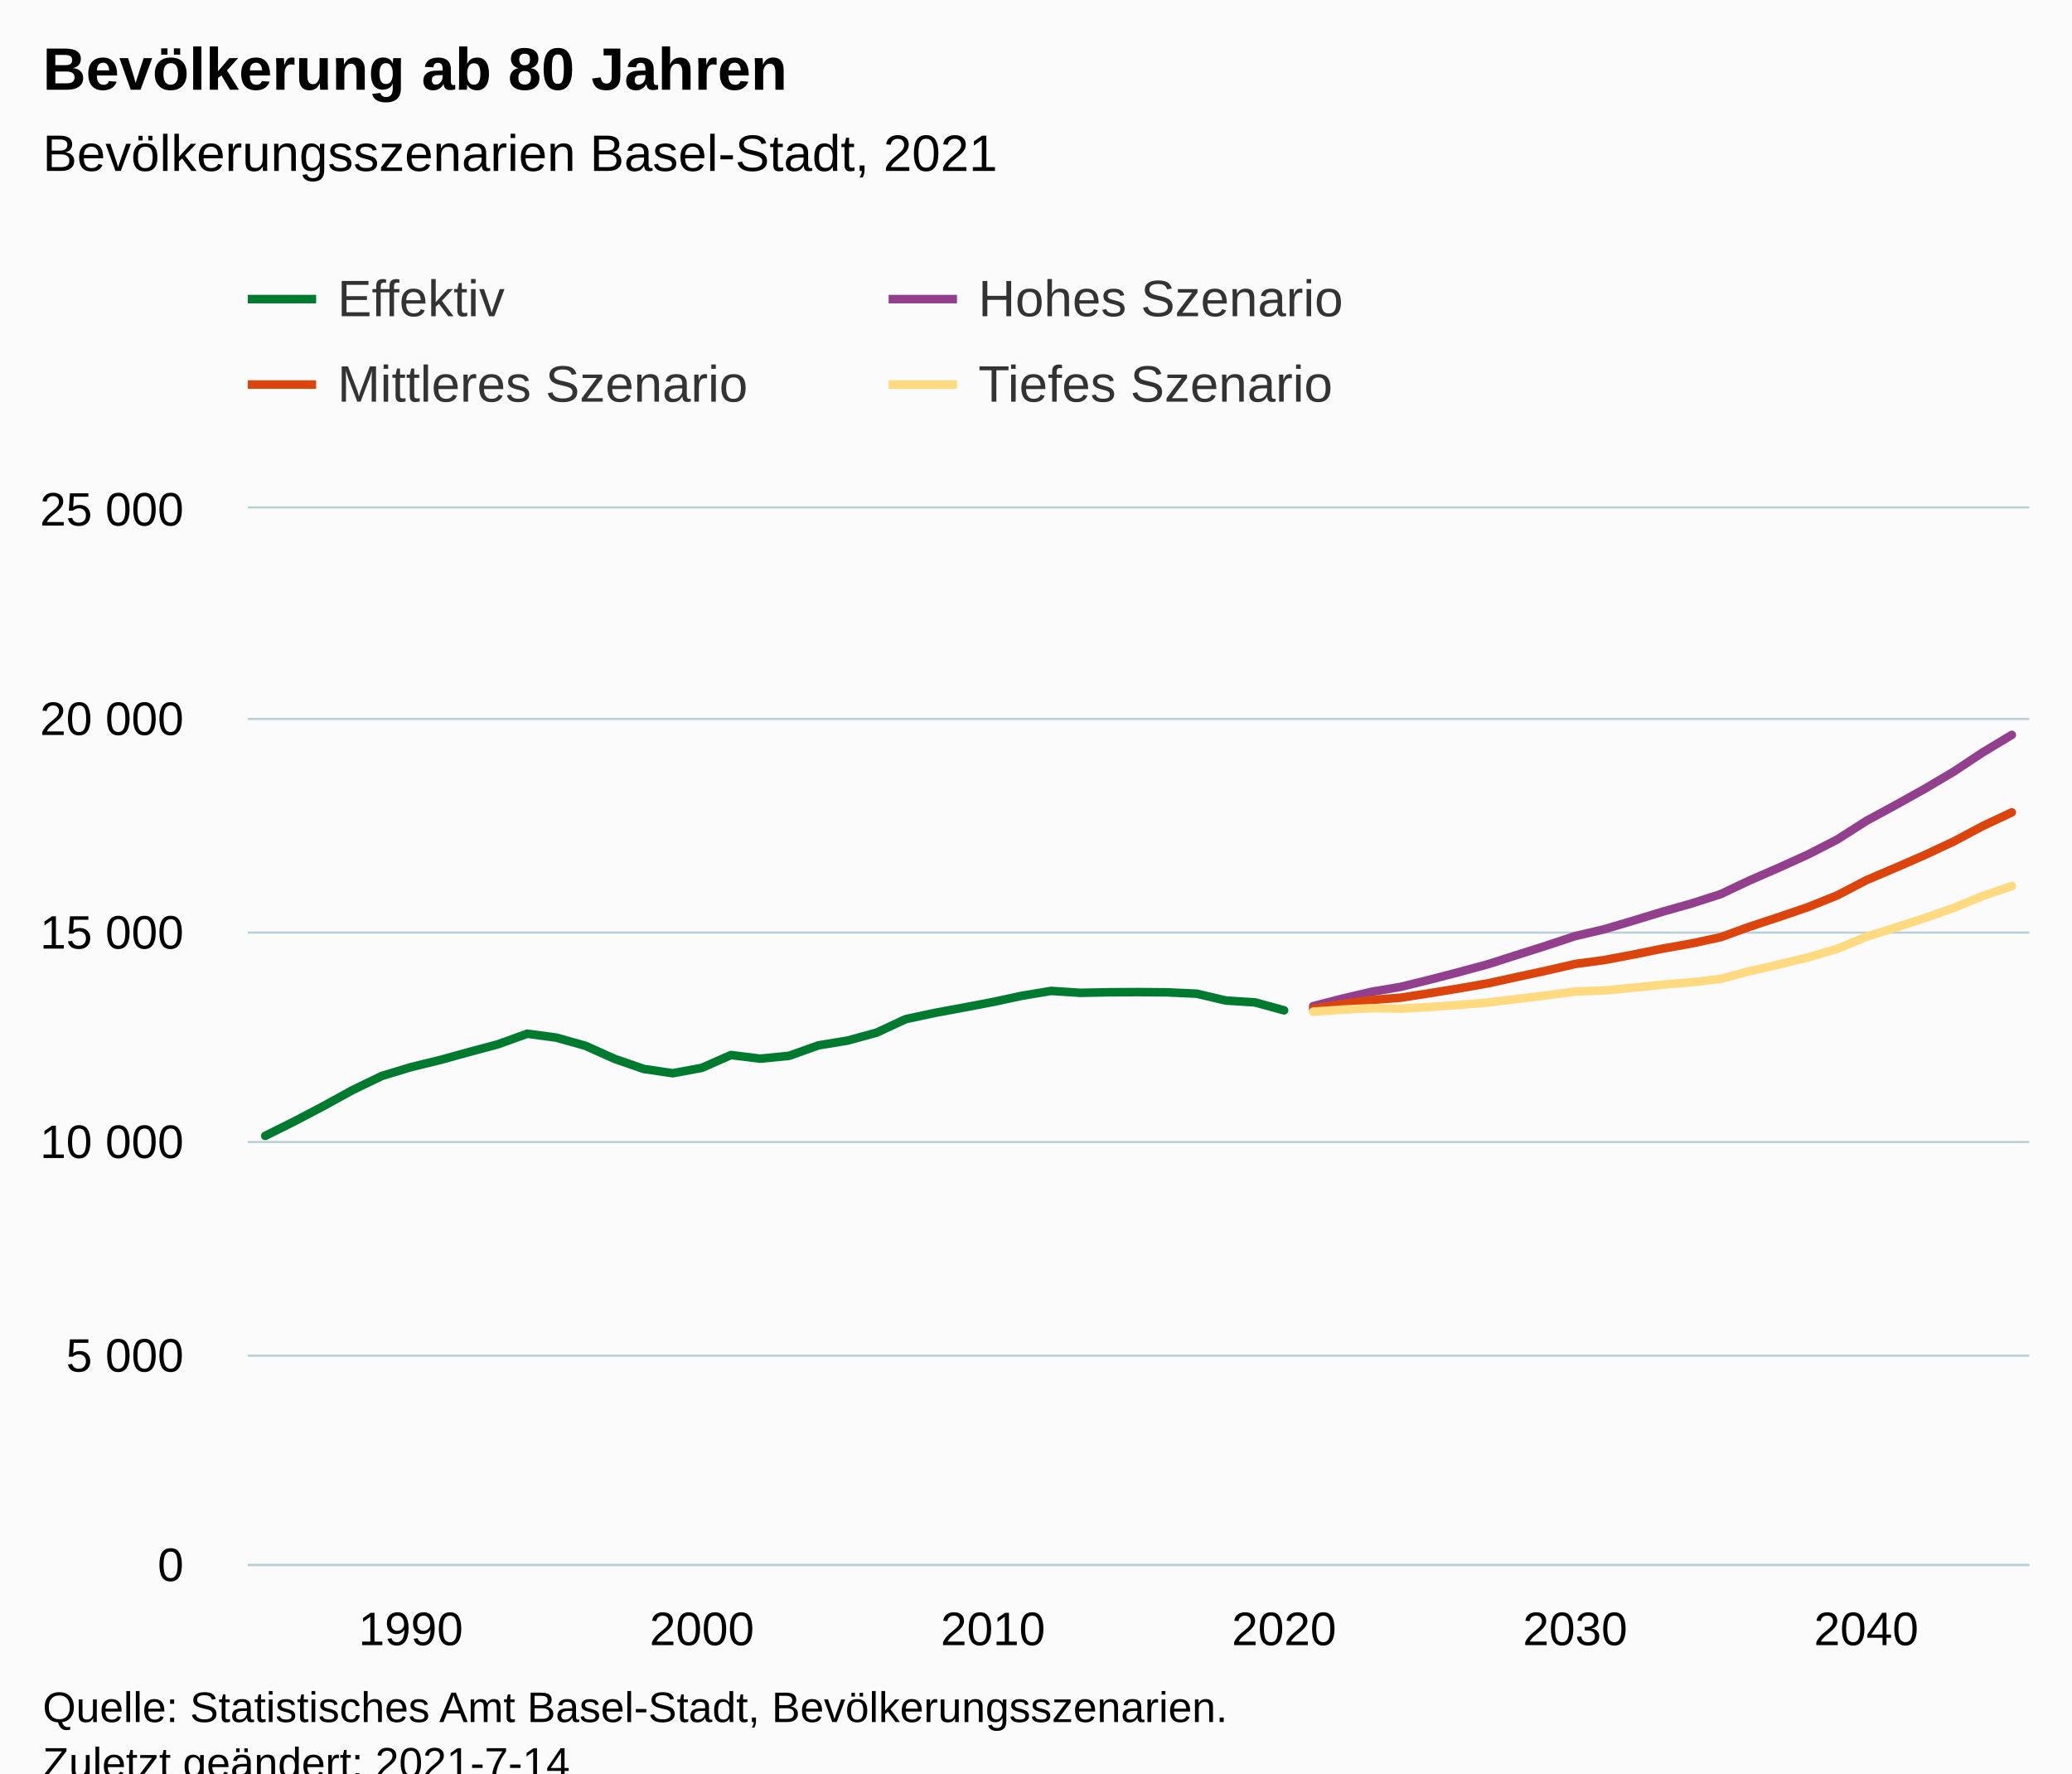
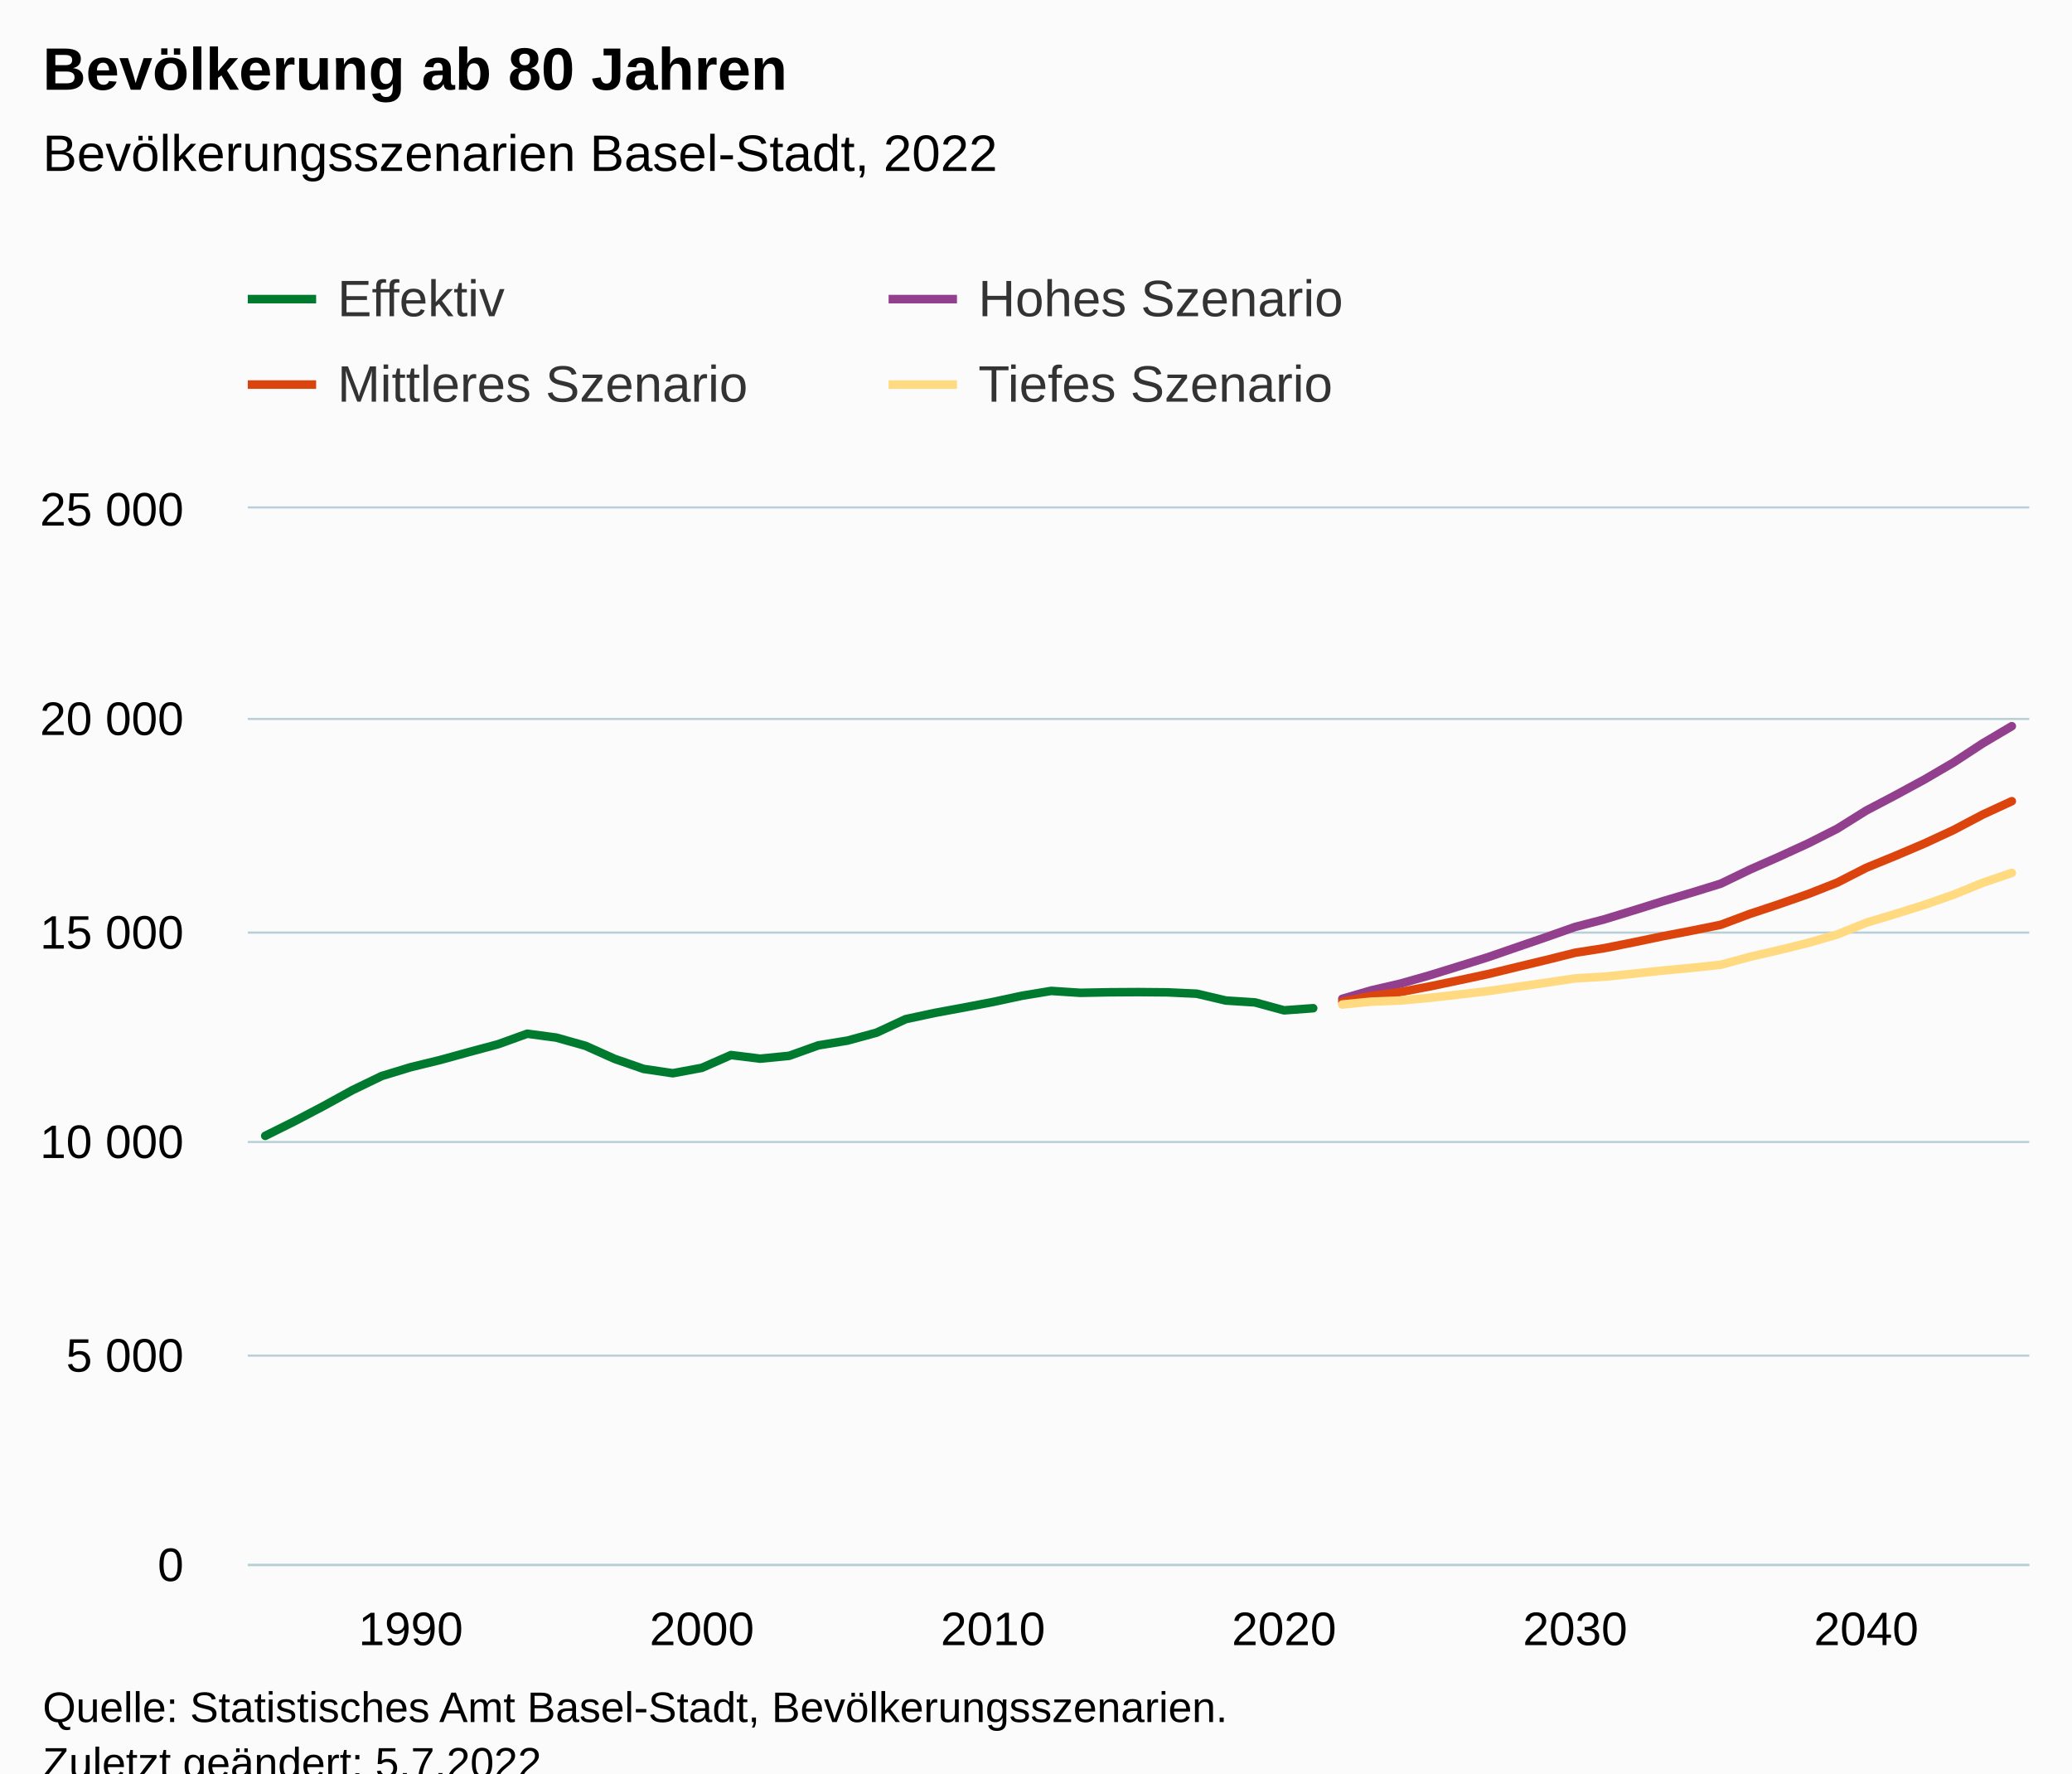
<svg xmlns="http://www.w3.org/2000/svg" version="1.1" class="highcharts-root" style="font-family:Arial;font-size:12px;" viewBox="0 0 485 415">
  <defs>
-     <clipPath id="highcharts-nn04uvq-251-">
+     <clipPath id="highcharts-g3747fu-251-">
      <rect x="0" y="0" width="417" height="247" fill="none" />
    </clipPath>
-     <clipPath id="highcharts-nn04uvq-313-">
+     <clipPath id="highcharts-g3747fu-313-">
      <rect x="0" y="0" width="417" height="247" fill="none" />
    </clipPath>
-     <clipPath id="highcharts-nn04uvq-497-">
+     <clipPath id="highcharts-g3747fu-497-">
      <rect x="58" y="119" width="417" height="247" fill="none" />
    </clipPath>
  </defs>
  <rect fill="#fbfbfb" class="highcharts-background" x="0" y="0" width="485" height="428" rx="0" ry="0" />
  <rect fill="none" class="highcharts-plot-background" x="58" y="119" width="417" height="247" />
  <g class="highcharts-pane-group" data-z-index="0" />
  <g class="highcharts-grid highcharts-xaxis-grid" data-z-index="1">
    <path fill="none" data-z-index="1" class="highcharts-grid-line" d="M 95.5 119 L 95.5 366" opacity="1" />
    <path fill="none" data-z-index="1" class="highcharts-grid-line" d="M 163.5 119 L 163.5 366" opacity="1" />
    <path fill="none" data-z-index="1" class="highcharts-grid-line" d="M 231.5 119 L 231.5 366" opacity="1" />
    <path fill="none" data-z-index="1" class="highcharts-grid-line" d="M 300.5 119 L 300.5 366" opacity="1" />
    <path fill="none" data-z-index="1" class="highcharts-grid-line" d="M 368.5 119 L 368.5 366" opacity="1" />
    <path fill="none" data-z-index="1" class="highcharts-grid-line" d="M 436.5 119 L 436.5 366" opacity="1" />
  </g>
  <g class="highcharts-grid highcharts-yaxis-grid" data-z-index="1">
    <path fill="none" stroke="#B9CFD7" stroke-width="0.5" data-z-index="1" class="highcharts-grid-line" d="M 58 366.25 L 475 366.25" opacity="1" />
    <path fill="none" stroke="#B9CFD7" stroke-width="0.5" data-z-index="1" class="highcharts-grid-line" d="M 58 317.25 L 475 317.25" opacity="1" />
    <path fill="none" stroke="#B9CFD7" stroke-width="0.5" data-z-index="1" class="highcharts-grid-line" d="M 58 267.25 L 475 267.25" opacity="1" />
    <path fill="none" stroke="#B9CFD7" stroke-width="0.5" data-z-index="1" class="highcharts-grid-line" d="M 58 218.25 L 475 218.25" opacity="1" />
    <path fill="none" stroke="#B9CFD7" stroke-width="0.5" data-z-index="1" class="highcharts-grid-line" d="M 58 168.25 L 475 168.25" opacity="1" />
    <path fill="none" stroke="#B9CFD7" stroke-width="0.5" data-z-index="1" class="highcharts-grid-line" d="M 58 118.75 L 475 118.75" opacity="1" />
  </g>
  <rect fill="none" class="highcharts-plot-border" data-z-index="1" x="58" y="119" width="417" height="247" />
  <g class="highcharts-axis highcharts-xaxis" data-z-index="2">
    <path fill="none" class="highcharts-axis-line" stroke="#B9CFD7" stroke-width="0.5" data-z-index="7" d="M 58 366.25 L 475 366.25" />
  </g>
  <g class="highcharts-axis highcharts-yaxis" data-z-index="2">
    <path fill="none" class="highcharts-axis-line" data-z-index="7" d="M 58 119 L 58 366" />
  </g>
  <g class="highcharts-series-group" data-z-index="3">
-     <g class="highcharts-series highcharts-series-0 highcharts-line-series" data-z-index="0.1" opacity="1" transform="translate(58,119) scale(1 1)" clip-path="url(#highcharts-nn04uvq-313-)">
-       <path fill="none" d="M 4.088 146.817 L 10.902 143.428 L 17.716 139.851 L 24.529 136.107 L 31.343 132.817 L 38.157 130.742 L 44.971 129.082 L 51.784 127.205 L 58.598 125.377 L 65.412 122.917 L 72.225 123.826 L 79.039 125.743 L 85.853 128.796 L 92.667 131.157 L 99.48 132.165 L 106.294 130.9 L 113.108 127.906 L 119.922 128.756 L 126.735 128.084 L 133.549 125.644 L 140.363 124.528 L 147.176 122.67 L 153.99 119.508 L 160.804 118.046 L 167.618 116.791 L 174.431 115.487 L 181.245 114.025 L 188.059 112.899 L 194.873 113.343 L 201.686 113.215 L 208.5 113.175 L 215.314 113.235 L 222.127 113.551 L 228.941 115.151 L 235.755 115.586 L 242.569 117.444" class="highcharts-graph" data-z-index="1" stroke="#007A2F" stroke-width="2" stroke-linejoin="round" stroke-linecap="round" />
+     <g class="highcharts-series highcharts-series-0 highcharts-line-series" data-z-index="0.1" opacity="1" transform="translate(58,119) scale(1 1)" clip-path="url(#highcharts-g3747fu-313-)">
+       <path fill="none" d="M 4.088 146.817 L 10.902 143.428 L 17.716 139.851 L 24.529 136.107 L 31.343 132.817 L 38.157 130.742 L 44.971 129.082 L 51.784 127.205 L 58.598 125.377 L 65.412 122.917 L 72.225 123.826 L 79.039 125.743 L 85.853 128.796 L 92.667 131.157 L 99.48 132.165 L 106.294 130.9 L 113.108 127.906 L 119.922 128.756 L 126.735 128.084 L 133.549 125.644 L 140.363 124.528 L 147.176 122.67 L 153.99 119.508 L 160.804 118.046 L 167.618 116.791 L 174.431 115.487 L 181.245 114.025 L 188.059 112.899 L 194.873 113.343 L 201.686 113.215 L 208.5 113.175 L 215.314 113.235 L 222.127 113.551 L 228.941 115.151 L 235.755 115.586 L 242.569 117.444 L 249.382 116.95" class="highcharts-graph" data-z-index="1" stroke="#007A2F" stroke-width="2" stroke-linejoin="round" stroke-linecap="round" />
    </g>
    <g class="highcharts-markers highcharts-series-0 highcharts-line-series" data-z-index="0.1" opacity="1" transform="translate(58,119) scale(1 1)" clip-path="none" />
-     <g class="highcharts-series highcharts-series-1 highcharts-line-series" data-z-index="0.1" opacity="1" transform="translate(58,119) scale(1 1)" clip-path="url(#highcharts-nn04uvq-313-)">
-       <path fill="none" d="M 249.382 116.456 L 256.196 114.707 L 263.01 113.106 L 269.824 111.96 L 276.637 110.281 L 283.451 108.512 L 290.265 106.664 L 297.078 104.481 L 303.892 102.327 L 310.706 100.065 L 317.52 98.464 L 324.333 96.449 L 331.147 94.364 L 337.961 92.437 L 344.775 90.244 L 351.588 87.023 L 358.402 84.059 L 365.216 80.967 L 372.029 77.479 L 378.843 73.122 L 385.657 69.427 L 392.471 65.633 L 399.284 61.602 L 406.098 57.087 L 412.912 52.977" class="highcharts-graph" data-z-index="1" stroke="#923F8D" stroke-width="2" stroke-linejoin="round" stroke-linecap="round" />
+     <g class="highcharts-series highcharts-series-1 highcharts-line-series" data-z-index="0.1" opacity="1" transform="translate(58,119) scale(1 1)" clip-path="url(#highcharts-g3747fu-313-)">
+       <path fill="none" d="M 256.196 114.746 L 263.01 112.76 L 269.824 111.18 L 276.637 109.243 L 283.451 107.139 L 290.265 105.015 L 297.078 102.663 L 303.892 100.322 L 310.706 97.921 L 317.52 96.152 L 324.333 94.067 L 331.147 91.933 L 337.961 89.908 L 344.775 87.804 L 351.588 84.514 L 358.402 81.51 L 365.216 78.388 L 372.029 74.95 L 378.843 70.691 L 385.657 67.115 L 392.471 63.42 L 399.284 59.438 L 406.098 54.972 L 412.912 50.941" class="highcharts-graph" data-z-index="1" stroke="#923F8D" stroke-width="2" stroke-linejoin="round" stroke-linecap="round" />
    </g>
    <g class="highcharts-markers highcharts-series-1 highcharts-line-series" data-z-index="0.1" opacity="1" transform="translate(58,119) scale(1 1)" clip-path="none" />
-     <g class="highcharts-series highcharts-series-2 highcharts-line-series" data-z-index="0.1" opacity="1" transform="translate(58,119) scale(1 1)" clip-path="url(#highcharts-nn04uvq-313-)">
-       <path fill="none" d="M 249.382 117.078 L 256.196 115.971 L 263.01 115.003 L 269.824 114.489 L 276.637 113.432 L 283.451 112.326 L 290.265 111.13 L 297.078 109.638 L 303.892 108.166 L 310.706 106.595 L 317.52 105.676 L 324.333 104.392 L 331.147 103.009 L 337.961 101.794 L 344.775 100.322 L 351.588 97.852 L 358.402 95.609 L 365.216 93.277 L 372.029 90.55 L 378.843 86.993 L 385.657 84.099 L 392.471 81.125 L 399.284 77.943 L 406.098 74.317 L 412.912 71.116" class="highcharts-graph" data-z-index="1" stroke="#DC440E" stroke-width="2" stroke-linejoin="round" stroke-linecap="round" />
+     <g class="highcharts-series highcharts-series-2 highcharts-line-series" data-z-index="0.1" opacity="1" transform="translate(58,119) scale(1 1)" clip-path="url(#highcharts-g3747fu-313-)">
+       <path fill="none" d="M 256.196 115.408 L 263.01 114.074 L 269.824 113.146 L 276.637 111.851 L 283.451 110.429 L 290.265 108.967 L 297.078 107.307 L 303.892 105.667 L 310.706 103.967 L 317.52 102.9 L 324.333 101.537 L 331.147 100.114 L 337.961 98.81 L 344.775 97.427 L 351.588 94.878 L 358.402 92.615 L 365.216 90.234 L 372.029 87.557 L 378.843 84.079 L 385.657 81.293 L 392.471 78.398 L 399.284 75.236 L 406.098 71.64 L 412.912 68.498" class="highcharts-graph" data-z-index="1" stroke="#DC440E" stroke-width="2" stroke-linejoin="round" stroke-linecap="round" />
    </g>
    <g class="highcharts-markers highcharts-series-2 highcharts-line-series" data-z-index="0.1" opacity="1" transform="translate(58,119) scale(1 1)" clip-path="none" />
-     <g class="highcharts-series highcharts-series-3 highcharts-line-series" data-z-index="0.1" opacity="1" transform="translate(58,119) scale(1 1)" clip-path="url(#highcharts-nn04uvq-313-)">
-       <path fill="none" d="M 249.382 117.76 L 256.196 117.276 L 263.01 116.94 L 269.824 117.048 L 276.637 116.653 L 283.451 116.179 L 290.265 115.626 L 297.078 114.776 L 303.892 113.956 L 310.706 113.047 L 317.52 112.79 L 324.333 112.158 L 331.147 111.427 L 337.961 110.883 L 344.775 110.073 L 351.588 108.265 L 358.402 106.714 L 365.216 105.064 L 372.029 103.058 L 378.843 100.223 L 385.657 98.079 L 392.471 95.876 L 399.284 93.485 L 406.098 90.689 L 412.912 88.357" class="highcharts-graph" data-z-index="1" stroke="#FFDA80" stroke-width="2" stroke-linejoin="round" stroke-linecap="round" />
+     <g class="highcharts-series highcharts-series-3 highcharts-line-series" data-z-index="0.1" opacity="1" transform="translate(58,119) scale(1 1)" clip-path="url(#highcharts-g3747fu-313-)">
+       <path fill="none" d="M 256.196 116.08 L 263.01 115.408 L 269.824 115.142 L 276.637 114.519 L 283.451 113.748 L 290.265 112.948 L 297.078 111.96 L 303.892 110.982 L 310.706 109.964 L 317.52 109.569 L 324.333 108.878 L 331.147 108.137 L 337.961 107.504 L 344.775 106.783 L 351.588 104.926 L 358.402 103.355 L 365.216 101.665 L 372.029 99.699 L 378.843 96.943 L 385.657 94.888 L 392.471 92.753 L 399.284 90.372 L 406.098 87.596 L 412.912 85.284" class="highcharts-graph" data-z-index="1" stroke="#FFDA80" stroke-width="2" stroke-linejoin="round" stroke-linecap="round" />
    </g>
    <g class="highcharts-markers highcharts-series-3 highcharts-line-series" data-z-index="0.1" opacity="1" transform="translate(58,119) scale(1 1)" clip-path="none" />
  </g>
  <text x="10" text-anchor="start" class="highcharts-title" data-z-index="4" style="color:#000000;font-size:14px;font-weight:bold;fill:#000000;" y="21">
    <tspan>Bevölkerung ab 80 Jahren</tspan>
  </text>
  <text x="10" text-anchor="start" class="highcharts-subtitle" data-z-index="4" style="color:#000000;font-size:12px;font-weight:normal;fill:#000000;" y="40">
-     <tspan>Bevölkerungsszenarien Basel-Stadt, 2021</tspan>
+     <tspan>Bevölkerungsszenarien Basel-Stadt, 2022</tspan>
  </text>
  <text x="10" text-anchor="start" class="highcharts-caption" data-z-index="4" style="color:#666666;fill:#666666;" y="400" />
  <g class="highcharts-legend" data-z-index="7" transform="translate(50,56)">
    <rect fill="none" class="highcharts-legend-box" rx="0" ry="0" x="0" y="0" width="296" height="51" visibility="visible" />
    <g data-z-index="1">
      <g>
        <g class="highcharts-legend-item highcharts-line-series highcharts-color-undefined highcharts-series-0" data-z-index="1" transform="translate(8,3)">
          <path fill="none" d="M 0 11 L 16 11" class="highcharts-graph" stroke="#007A2F" stroke-width="2" />
          <text x="21" style="color:#333333;cursor:pointer;font-size:12px;font-weight:normal;fill:#333333;" text-anchor="start" data-z-index="2" y="15">
            <tspan>Effektiv</tspan>
          </text>
        </g>
        <g class="highcharts-legend-item highcharts-line-series highcharts-color-undefined highcharts-series-1" data-z-index="1" transform="translate(158,3)">
          <path fill="none" d="M 0 11 L 16 11" class="highcharts-graph" stroke="#923F8D" stroke-width="2" />
          <text x="21" y="15" style="color:#333333;cursor:pointer;font-size:12px;font-weight:normal;fill:#333333;" text-anchor="start" data-z-index="2">
            <tspan>Hohes Szenario</tspan>
          </text>
        </g>
        <g class="highcharts-legend-item highcharts-line-series highcharts-color-undefined highcharts-series-2" data-z-index="1" transform="translate(8,23)">
          <path fill="none" d="M 0 11 L 16 11" class="highcharts-graph" stroke="#DC440E" stroke-width="2" />
          <text x="21" y="15" style="color:#333333;cursor:pointer;font-size:12px;font-weight:normal;fill:#333333;" text-anchor="start" data-z-index="2">
            <tspan>Mittleres Szenario</tspan>
          </text>
        </g>
        <g class="highcharts-legend-item highcharts-line-series highcharts-color-undefined highcharts-series-3" data-z-index="1" transform="translate(158,23)">
          <path fill="none" d="M 0 11 L 16 11" class="highcharts-graph" stroke="#FFDA80" stroke-width="2" />
          <text x="21" y="15" style="color:#333333;cursor:pointer;font-size:12px;font-weight:normal;fill:#333333;" text-anchor="start" data-z-index="2">
            <tspan>Tiefes Szenario</tspan>
          </text>
        </g>
      </g>
    </g>
  </g>
  <g class="highcharts-axis-labels highcharts-xaxis-labels" data-z-index="7">
    <text x="96.157" style="color:#000000;cursor:default;font-size:11px;fill:#000000;" text-anchor="middle" transform="translate(0,0)" y="385" opacity="1">1990</text>
    <text x="164.294" style="color:#000000;cursor:default;font-size:11px;fill:#000000;" text-anchor="middle" transform="translate(0,0)" y="385" opacity="1">2000</text>
    <text x="232.431" style="color:#000000;cursor:default;font-size:11px;fill:#000000;" text-anchor="middle" transform="translate(0,0)" y="385" opacity="1">2010</text>
    <text x="300.569" style="color:#000000;cursor:default;font-size:11px;fill:#000000;" text-anchor="middle" transform="translate(0,0)" y="385" opacity="1">2020</text>
    <text x="368.706" style="color:#000000;cursor:default;font-size:11px;fill:#000000;" text-anchor="middle" transform="translate(0,0)" y="385" opacity="1">2030</text>
    <text x="436.843" style="color:#000000;cursor:default;font-size:11px;fill:#000000;" text-anchor="middle" transform="translate(0,0)" y="385" opacity="1">2040</text>
  </g>
  <g class="highcharts-axis-labels highcharts-yaxis-labels" data-z-index="7">
    <text x="43" style="color:#000000;cursor:default;font-size:11px;fill:#000000;" text-anchor="end" transform="translate(0,0)" y="370" opacity="1">0</text>
    <text x="43" style="color:#000000;cursor:default;font-size:11px;fill:#000000;" text-anchor="end" transform="translate(0,0)" y="321" opacity="1">
      <tspan>5 000</tspan>
    </text>
    <text x="43" style="color:#000000;cursor:default;font-size:11px;fill:#000000;" text-anchor="end" transform="translate(0,0)" y="271" opacity="1">
      <tspan>10 000</tspan>
    </text>
    <text x="43" style="color:#000000;cursor:default;font-size:11px;fill:#000000;" text-anchor="end" transform="translate(0,0)" y="222" opacity="1">
      <tspan>15 000</tspan>
    </text>
    <text x="43" style="color:#000000;cursor:default;font-size:11px;fill:#000000;" text-anchor="end" transform="translate(0,0)" y="172" opacity="1">
      <tspan>20 000</tspan>
    </text>
    <text x="43" style="color:#000000;cursor:default;font-size:11px;fill:#000000;" text-anchor="end" transform="translate(0,0)" y="123" opacity="1">
      <tspan>25 000</tspan>
    </text>
  </g>
  <text x="10" class="highcharts-credits" text-anchor="start" data-z-index="8" style="cursor:default;color:#000000;font-size:10px;fill:#000000;" y="403">
    <tspan>Quelle: Statistisches Amt Basel-Stadt, Bevölkerungsszenarien.</tspan>
-     <tspan x="10" dy="13">Zuletzt geändert: 2021-7-14</tspan>
+     <tspan x="10" dy="13">Zuletzt geändert: 5.7.2022</tspan>
  </text>
-   <g class="highcharts-control-points" data-z-index="99" clip-path="url(#highcharts-nn04uvq-497-)" />
+   <g class="highcharts-control-points" data-z-index="99" clip-path="url(#highcharts-g3747fu-497-)" />
</svg>
